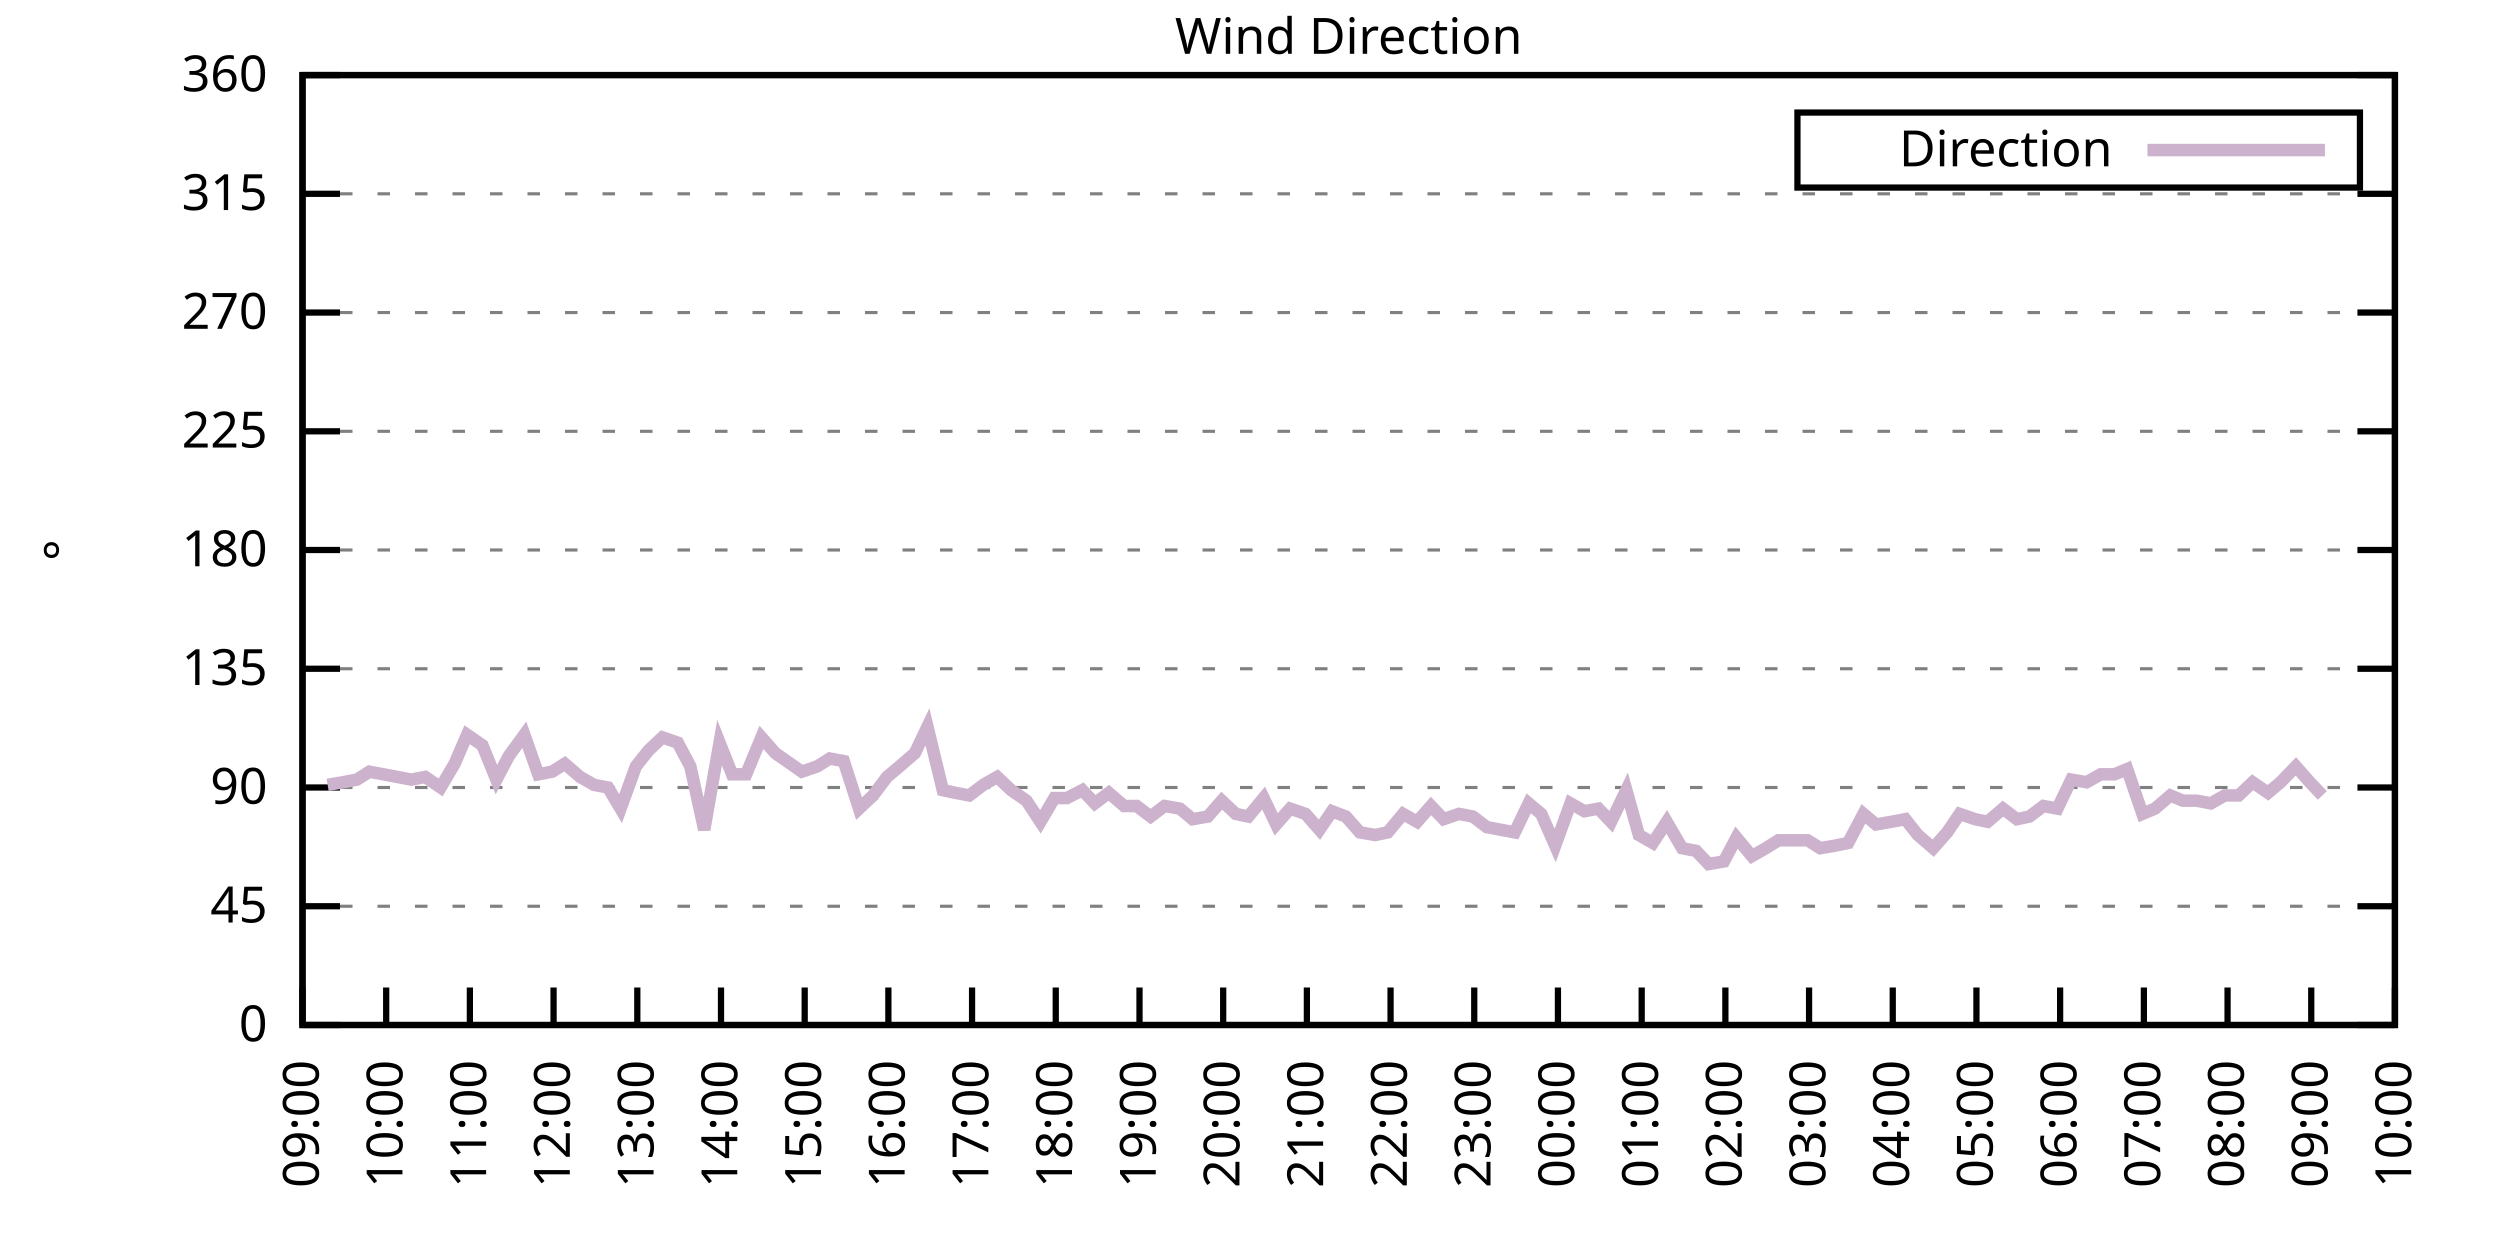
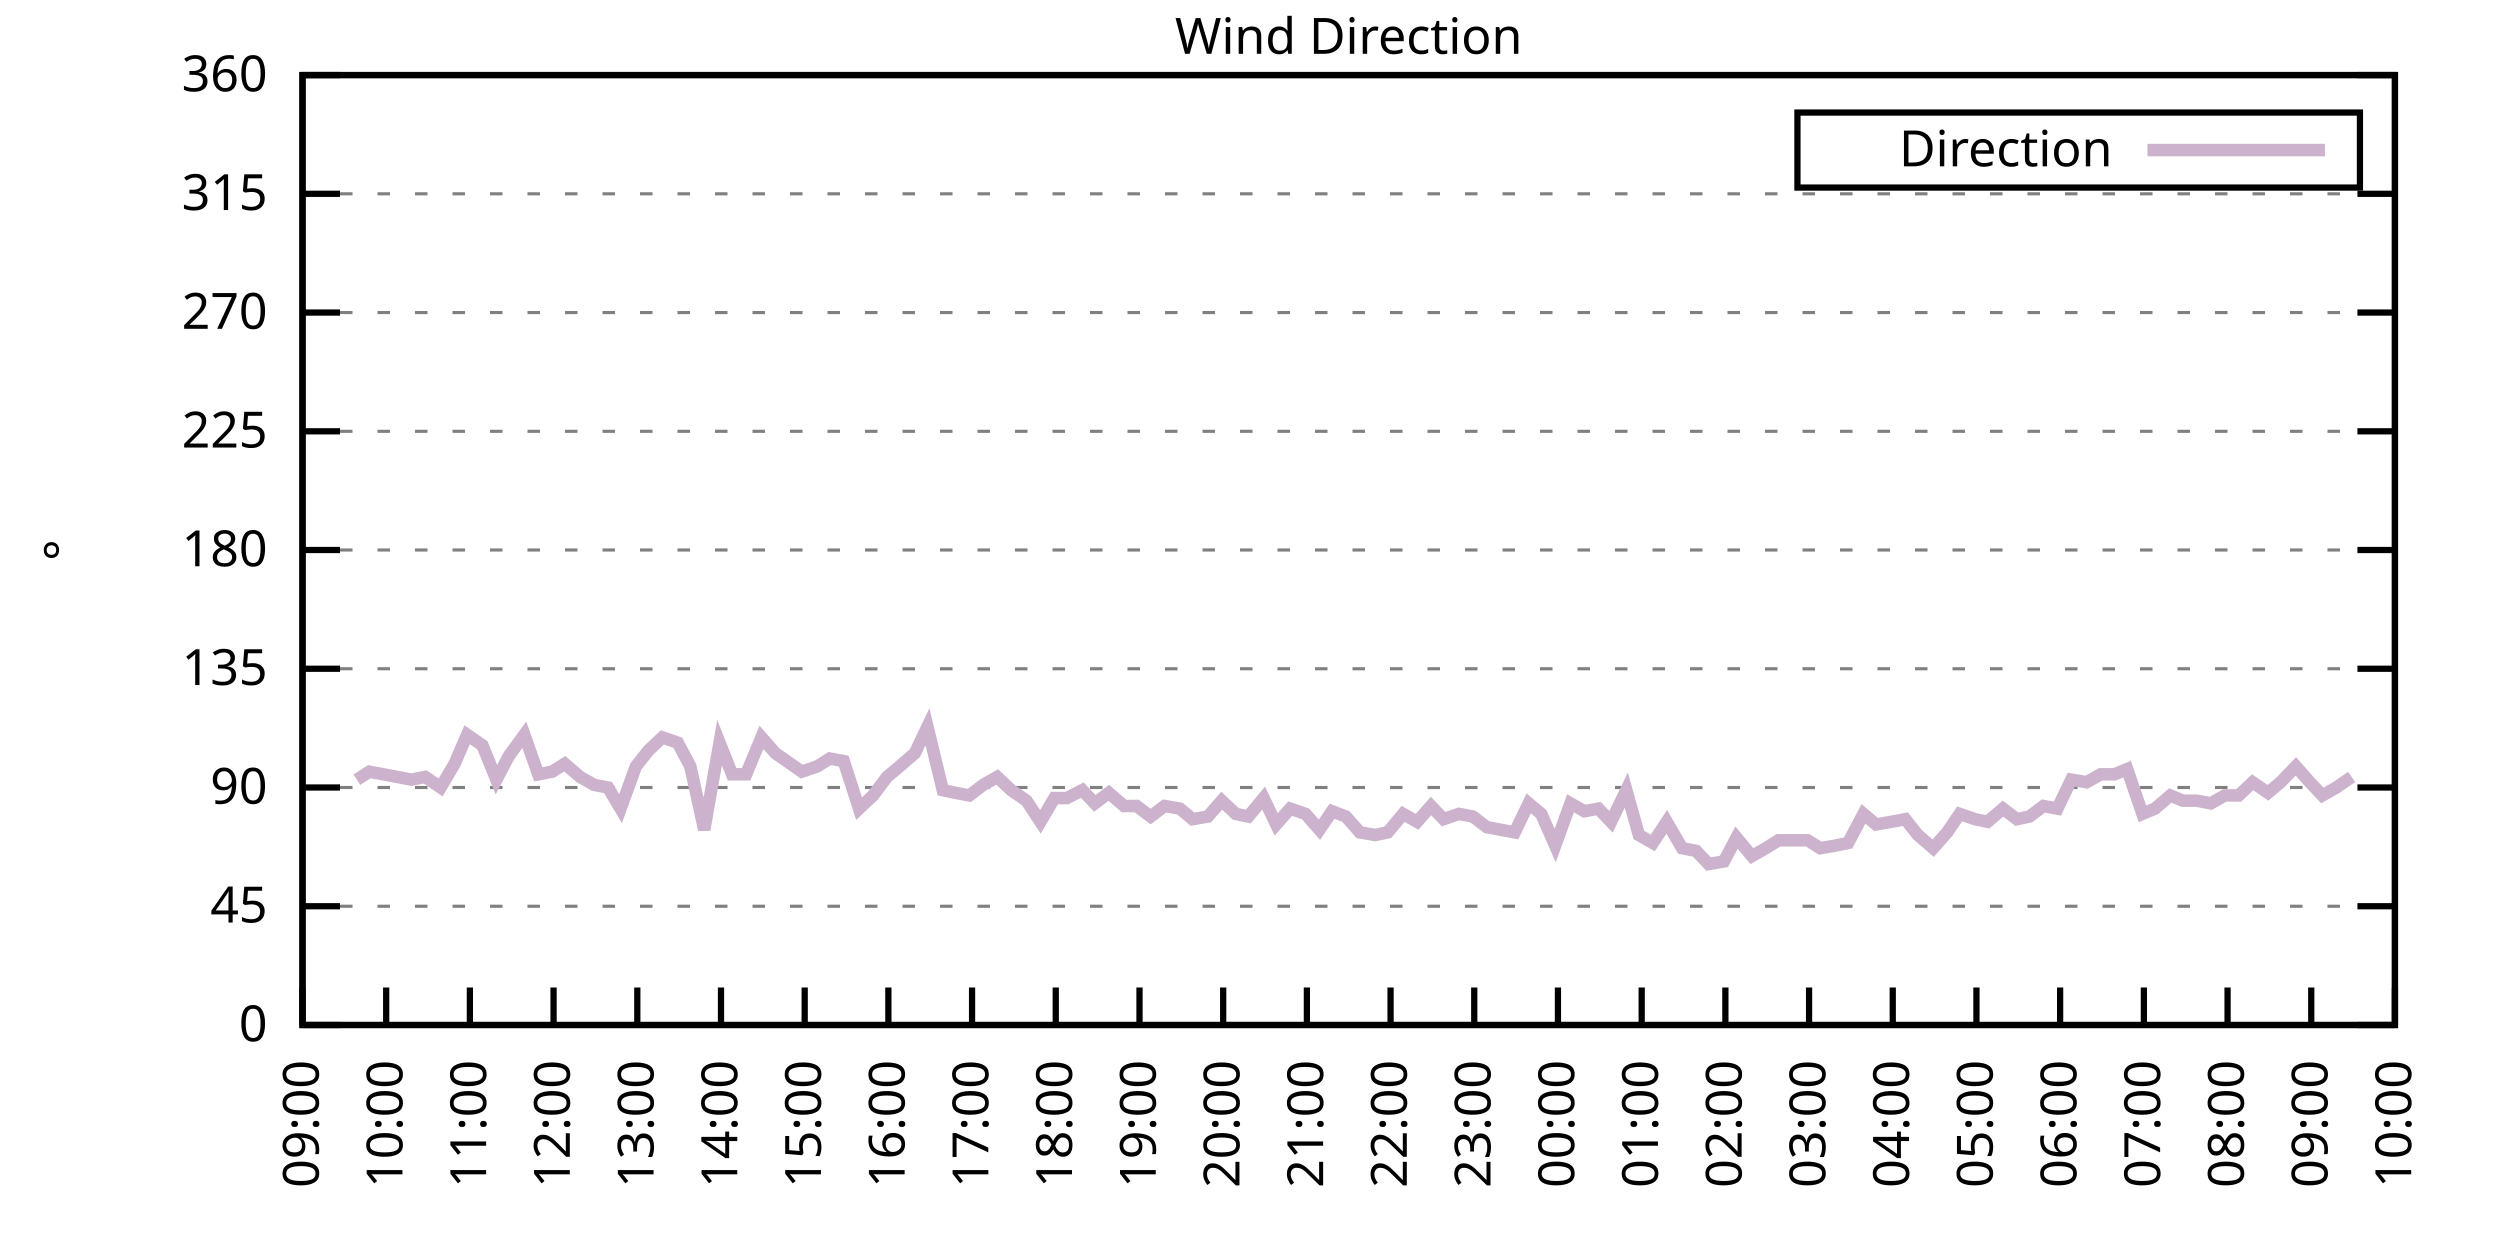
<svg xmlns="http://www.w3.org/2000/svg" xmlns:xlink="http://www.w3.org/1999/xlink" width="400" height="200" viewBox="0 0 400 200">
  <g id="gnuplot_canvas">
    <rect x="0" y="0" width="400" height="200" fill="none" />
    <defs>
      <circle id="gpDot" r="0.5" stroke-width="0.5" stroke="currentColor" />
      <path id="gpPt0" stroke-width="0.333" stroke="currentColor" d="M-1,0 h2 M0,-1 v2" />
      <path id="gpPt1" stroke-width="0.333" stroke="currentColor" d="M-1,-1 L1,1 M1,-1 L-1,1" />
      <path id="gpPt2" stroke-width="0.333" stroke="currentColor" d="M-1,0 L1,0 M0,-1 L0,1 M-1,-1 L1,1 M-1,1 L1,-1" />
      <rect id="gpPt3" stroke-width="0.333" stroke="currentColor" x="-1" y="-1" width="2" height="2" />
      <rect id="gpPt4" stroke-width="0.333" stroke="currentColor" fill="currentColor" x="-1" y="-1" width="2" height="2" />
      <circle id="gpPt5" stroke-width="0.333" stroke="currentColor" cx="0" cy="0" r="1" />
      <use xlink:href="#gpPt5" id="gpPt6" fill="currentColor" stroke="none" />
      <path id="gpPt7" stroke-width="0.333" stroke="currentColor" d="M0,-1.33 L-1.33,0.67 L1.33,0.67 z" />
      <use xlink:href="#gpPt7" id="gpPt8" fill="currentColor" stroke="none" />
      <use xlink:href="#gpPt7" id="gpPt9" stroke="currentColor" transform="rotate(180)" />
      <use xlink:href="#gpPt9" id="gpPt10" fill="currentColor" stroke="none" />
      <use xlink:href="#gpPt3" id="gpPt11" stroke="currentColor" transform="rotate(45)" />
      <use xlink:href="#gpPt11" id="gpPt12" fill="currentColor" stroke="none" />
      <path id="gpPt13" stroke-width="0.333" stroke="currentColor" d="M0,1.330 L1.265,0.411 L0.782,-1.067 L-0.782,-1.076 L-1.265,0.411 z" />
      <use xlink:href="#gpPt13" id="gpPt14" fill="currentColor" stroke="none" />
      <filter id="textbox" filterUnits="objectBoundingBox" x="0" y="0" height="1" width="1">
        <feFlood flood-color="white" flood-opacity="1" result="bgnd" />
        <feComposite in="SourceGraphic" in2="bgnd" operator="atop" />
      </filter>
      <filter id="greybox" filterUnits="objectBoundingBox" x="0" y="0" height="1" width="1">
        <feFlood flood-color="lightgrey" flood-opacity="1" result="grey" />
        <feComposite in="SourceGraphic" in2="grey" operator="atop" />
      </filter>
    </defs>
    <g fill="none" color="white" stroke="currentColor" stroke-width="1.00" stroke-linecap="butt" stroke-linejoin="miter">
</g>
    <g fill="none" color="black" stroke="currentColor" stroke-width="1.00" stroke-linecap="butt" stroke-linejoin="miter">
      <g stroke="none" shape-rendering="crispEdges">
        <polygon fill="rgb(255, 255, 255)" points="48.40,164.00 383.18,164.00 383.18,12.02 48.40,12.02 " />
      </g>
    </g>
    <g fill="none" color="black" stroke="currentColor" stroke-width="1.00" stroke-linecap="butt" stroke-linejoin="miter">
</g>
    <g fill="none" color="black" stroke="black" stroke-width="0.50" stroke-linecap="butt" stroke-linejoin="miter">
</g>
    <g fill="none" color="gray" stroke="currentColor" stroke-width="0.50" stroke-linecap="butt" stroke-linejoin="miter">
      <path stroke="gray" stroke-dasharray="2,4" class="gridline" d="M48.40,164.00 L383.19,164.00  " />
    </g>
    <g fill="none" color="gray" stroke="gray" stroke-width="1.00" stroke-linecap="butt" stroke-linejoin="miter">
</g>
    <g fill="none" color="black" stroke="currentColor" stroke-width="1.00" stroke-linecap="butt" stroke-linejoin="miter">
      <path stroke="black" d="M48.40,164.00 L54.40,164.00 M383.19,164.00 L377.19,164.00  " />
      <g transform="translate(42.80,166.60)" stroke="none" fill="black" font-family="Sans" font-size="8.00" text-anchor="end">
        <text>
          <tspan font-family="Sans"> 0</tspan>
        </text>
      </g>
    </g>
    <g fill="none" color="black" stroke="currentColor" stroke-width="1.00" stroke-linecap="butt" stroke-linejoin="miter">
</g>
    <g fill="none" color="black" stroke="black" stroke-width="0.50" stroke-linecap="butt" stroke-linejoin="miter">
</g>
    <g fill="none" color="gray" stroke="currentColor" stroke-width="0.50" stroke-linecap="butt" stroke-linejoin="miter">
      <path stroke="gray" stroke-dasharray="2,4" class="gridline" d="M48.40,145.00 L383.19,145.00  " />
    </g>
    <g fill="none" color="gray" stroke="gray" stroke-width="1.00" stroke-linecap="butt" stroke-linejoin="miter">
</g>
    <g fill="none" color="black" stroke="currentColor" stroke-width="1.00" stroke-linecap="butt" stroke-linejoin="miter">
      <path stroke="black" d="M48.40,145.00 L54.40,145.00 M383.19,145.00 L377.19,145.00  " />
      <g transform="translate(42.80,147.60)" stroke="none" fill="black" font-family="Sans" font-size="8.00" text-anchor="end">
        <text>
          <tspan font-family="Sans"> 45</tspan>
        </text>
      </g>
    </g>
    <g fill="none" color="black" stroke="currentColor" stroke-width="1.00" stroke-linecap="butt" stroke-linejoin="miter">
</g>
    <g fill="none" color="black" stroke="black" stroke-width="0.50" stroke-linecap="butt" stroke-linejoin="miter">
</g>
    <g fill="none" color="gray" stroke="currentColor" stroke-width="0.50" stroke-linecap="butt" stroke-linejoin="miter">
      <path stroke="gray" stroke-dasharray="2,4" class="gridline" d="M48.40,126.00 L383.19,126.00  " />
    </g>
    <g fill="none" color="gray" stroke="gray" stroke-width="1.00" stroke-linecap="butt" stroke-linejoin="miter">
</g>
    <g fill="none" color="black" stroke="currentColor" stroke-width="1.00" stroke-linecap="butt" stroke-linejoin="miter">
      <path stroke="black" d="M48.40,126.00 L54.40,126.00 M383.19,126.00 L377.19,126.00  " />
      <g transform="translate(42.80,128.60)" stroke="none" fill="black" font-family="Sans" font-size="8.00" text-anchor="end">
        <text>
          <tspan font-family="Sans"> 90</tspan>
        </text>
      </g>
    </g>
    <g fill="none" color="black" stroke="currentColor" stroke-width="1.00" stroke-linecap="butt" stroke-linejoin="miter">
</g>
    <g fill="none" color="black" stroke="black" stroke-width="0.50" stroke-linecap="butt" stroke-linejoin="miter">
</g>
    <g fill="none" color="gray" stroke="currentColor" stroke-width="0.50" stroke-linecap="butt" stroke-linejoin="miter">
      <path stroke="gray" stroke-dasharray="2,4" class="gridline" d="M48.40,107.00 L383.19,107.00  " />
    </g>
    <g fill="none" color="gray" stroke="gray" stroke-width="1.00" stroke-linecap="butt" stroke-linejoin="miter">
</g>
    <g fill="none" color="black" stroke="currentColor" stroke-width="1.00" stroke-linecap="butt" stroke-linejoin="miter">
      <path stroke="black" d="M48.40,107.00 L54.40,107.00 M383.19,107.00 L377.19,107.00  " />
      <g transform="translate(42.80,109.60)" stroke="none" fill="black" font-family="Sans" font-size="8.00" text-anchor="end">
        <text>
          <tspan font-family="Sans"> 135</tspan>
        </text>
      </g>
    </g>
    <g fill="none" color="black" stroke="currentColor" stroke-width="1.00" stroke-linecap="butt" stroke-linejoin="miter">
</g>
    <g fill="none" color="black" stroke="black" stroke-width="0.50" stroke-linecap="butt" stroke-linejoin="miter">
</g>
    <g fill="none" color="gray" stroke="currentColor" stroke-width="0.50" stroke-linecap="butt" stroke-linejoin="miter">
      <path stroke="gray" stroke-dasharray="2,4" class="gridline" d="M48.40,88.00 L383.19,88.00  " />
    </g>
    <g fill="none" color="gray" stroke="gray" stroke-width="1.00" stroke-linecap="butt" stroke-linejoin="miter">
</g>
    <g fill="none" color="black" stroke="currentColor" stroke-width="1.00" stroke-linecap="butt" stroke-linejoin="miter">
      <path stroke="black" d="M48.40,88.00 L54.40,88.00 M383.19,88.00 L377.19,88.00  " />
      <g transform="translate(42.80,90.60)" stroke="none" fill="black" font-family="Sans" font-size="8.00" text-anchor="end">
        <text>
          <tspan font-family="Sans"> 180</tspan>
        </text>
      </g>
    </g>
    <g fill="none" color="black" stroke="currentColor" stroke-width="1.00" stroke-linecap="butt" stroke-linejoin="miter">
</g>
    <g fill="none" color="black" stroke="black" stroke-width="0.50" stroke-linecap="butt" stroke-linejoin="miter">
</g>
    <g fill="none" color="gray" stroke="currentColor" stroke-width="0.50" stroke-linecap="butt" stroke-linejoin="miter">
      <path stroke="gray" stroke-dasharray="2,4" class="gridline" d="M48.40,69.01 L383.19,69.01  " />
    </g>
    <g fill="none" color="gray" stroke="gray" stroke-width="1.00" stroke-linecap="butt" stroke-linejoin="miter">
</g>
    <g fill="none" color="black" stroke="currentColor" stroke-width="1.00" stroke-linecap="butt" stroke-linejoin="miter">
      <path stroke="black" d="M48.40,69.01 L54.40,69.01 M383.19,69.01 L377.19,69.01  " />
      <g transform="translate(42.80,71.61)" stroke="none" fill="black" font-family="Sans" font-size="8.00" text-anchor="end">
        <text>
          <tspan font-family="Sans"> 225</tspan>
        </text>
      </g>
    </g>
    <g fill="none" color="black" stroke="currentColor" stroke-width="1.00" stroke-linecap="butt" stroke-linejoin="miter">
</g>
    <g fill="none" color="black" stroke="black" stroke-width="0.50" stroke-linecap="butt" stroke-linejoin="miter">
</g>
    <g fill="none" color="gray" stroke="currentColor" stroke-width="0.50" stroke-linecap="butt" stroke-linejoin="miter">
      <path stroke="gray" stroke-dasharray="2,4" class="gridline" d="M48.40,50.01 L383.19,50.01  " />
    </g>
    <g fill="none" color="gray" stroke="gray" stroke-width="1.00" stroke-linecap="butt" stroke-linejoin="miter">
</g>
    <g fill="none" color="black" stroke="currentColor" stroke-width="1.00" stroke-linecap="butt" stroke-linejoin="miter">
      <path stroke="black" d="M48.40,50.01 L54.40,50.01 M383.19,50.01 L377.19,50.01  " />
      <g transform="translate(42.80,52.61)" stroke="none" fill="black" font-family="Sans" font-size="8.00" text-anchor="end">
        <text>
          <tspan font-family="Sans"> 270</tspan>
        </text>
      </g>
    </g>
    <g fill="none" color="black" stroke="currentColor" stroke-width="1.00" stroke-linecap="butt" stroke-linejoin="miter">
</g>
    <g fill="none" color="black" stroke="black" stroke-width="0.50" stroke-linecap="butt" stroke-linejoin="miter">
</g>
    <g fill="none" color="gray" stroke="currentColor" stroke-width="0.50" stroke-linecap="butt" stroke-linejoin="miter">
      <path stroke="gray" stroke-dasharray="2,4" class="gridline" d="M48.40,31.01 L383.19,31.01  " />
    </g>
    <g fill="none" color="gray" stroke="gray" stroke-width="1.00" stroke-linecap="butt" stroke-linejoin="miter">
</g>
    <g fill="none" color="black" stroke="currentColor" stroke-width="1.00" stroke-linecap="butt" stroke-linejoin="miter">
      <path stroke="black" d="M48.40,31.01 L54.40,31.01 M383.19,31.01 L377.19,31.01  " />
      <g transform="translate(42.80,33.61)" stroke="none" fill="black" font-family="Sans" font-size="8.00" text-anchor="end">
        <text>
          <tspan font-family="Sans"> 315</tspan>
        </text>
      </g>
    </g>
    <g fill="none" color="black" stroke="currentColor" stroke-width="1.00" stroke-linecap="butt" stroke-linejoin="miter">
</g>
    <g fill="none" color="black" stroke="black" stroke-width="0.50" stroke-linecap="butt" stroke-linejoin="miter">
</g>
    <g fill="none" color="gray" stroke="currentColor" stroke-width="0.50" stroke-linecap="butt" stroke-linejoin="miter">
      <path stroke="gray" stroke-dasharray="2,4" class="gridline" d="M48.40,12.01 L383.19,12.01  " />
    </g>
    <g fill="none" color="gray" stroke="gray" stroke-width="1.00" stroke-linecap="butt" stroke-linejoin="miter">
</g>
    <g fill="none" color="black" stroke="currentColor" stroke-width="1.00" stroke-linecap="butt" stroke-linejoin="miter">
      <path stroke="black" d="M48.40,12.01 L54.40,12.01 M383.19,12.01 L377.19,12.01  " />
      <g transform="translate(42.80,14.61)" stroke="none" fill="black" font-family="Sans" font-size="8.00" text-anchor="end">
        <text>
          <tspan font-family="Sans"> 360</tspan>
        </text>
      </g>
    </g>
    <g fill="none" color="black" stroke="currentColor" stroke-width="1.00" stroke-linecap="butt" stroke-linejoin="miter">
      <path stroke="black" d="M48.40,164.00 L48.40,158.00  " />
      <g transform="translate(51.00,169.60) rotate(270.00)" stroke="none" fill="black" font-family="Sans" font-size="8.00" text-anchor="end">
        <text>
          <tspan font-family="Sans">09:00</tspan>
        </text>
      </g>
    </g>
    <g fill="none" color="black" stroke="currentColor" stroke-width="1.00" stroke-linecap="butt" stroke-linejoin="miter">
      <path stroke="black" d="M61.79,164.00 L61.79,158.00  " />
      <g transform="translate(64.39,169.60) rotate(270.00)" stroke="none" fill="black" font-family="Sans" font-size="8.00" text-anchor="end">
        <text>
          <tspan font-family="Sans">10:00</tspan>
        </text>
      </g>
    </g>
    <g fill="none" color="black" stroke="currentColor" stroke-width="1.00" stroke-linecap="butt" stroke-linejoin="miter">
      <path stroke="black" d="M75.18,164.00 L75.18,158.00  " />
      <g transform="translate(77.78,169.60) rotate(270.00)" stroke="none" fill="black" font-family="Sans" font-size="8.00" text-anchor="end">
        <text>
          <tspan font-family="Sans">11:00</tspan>
        </text>
      </g>
    </g>
    <g fill="none" color="black" stroke="currentColor" stroke-width="1.00" stroke-linecap="butt" stroke-linejoin="miter">
      <path stroke="black" d="M88.57,164.00 L88.57,158.00  " />
      <g transform="translate(91.17,169.60) rotate(270.00)" stroke="none" fill="black" font-family="Sans" font-size="8.00" text-anchor="end">
        <text>
          <tspan font-family="Sans">12:00</tspan>
        </text>
      </g>
    </g>
    <g fill="none" color="black" stroke="currentColor" stroke-width="1.00" stroke-linecap="butt" stroke-linejoin="miter">
      <path stroke="black" d="M101.97,164.00 L101.97,158.00  " />
      <g transform="translate(104.57,169.60) rotate(270.00)" stroke="none" fill="black" font-family="Sans" font-size="8.00" text-anchor="end">
        <text>
          <tspan font-family="Sans">13:00</tspan>
        </text>
      </g>
    </g>
    <g fill="none" color="black" stroke="currentColor" stroke-width="1.00" stroke-linecap="butt" stroke-linejoin="miter">
      <path stroke="black" d="M115.36,164.00 L115.36,158.00  " />
      <g transform="translate(117.96,169.60) rotate(270.00)" stroke="none" fill="black" font-family="Sans" font-size="8.00" text-anchor="end">
        <text>
          <tspan font-family="Sans">14:00</tspan>
        </text>
      </g>
    </g>
    <g fill="none" color="black" stroke="currentColor" stroke-width="1.00" stroke-linecap="butt" stroke-linejoin="miter">
      <path stroke="black" d="M128.75,164.00 L128.75,158.00  " />
      <g transform="translate(131.35,169.60) rotate(270.00)" stroke="none" fill="black" font-family="Sans" font-size="8.00" text-anchor="end">
        <text>
          <tspan font-family="Sans">15:00</tspan>
        </text>
      </g>
    </g>
    <g fill="none" color="black" stroke="currentColor" stroke-width="1.00" stroke-linecap="butt" stroke-linejoin="miter">
      <path stroke="black" d="M142.14,164.00 L142.14,158.00  " />
      <g transform="translate(144.74,169.60) rotate(270.00)" stroke="none" fill="black" font-family="Sans" font-size="8.00" text-anchor="end">
        <text>
          <tspan font-family="Sans">16:00</tspan>
        </text>
      </g>
    </g>
    <g fill="none" color="black" stroke="currentColor" stroke-width="1.00" stroke-linecap="butt" stroke-linejoin="miter">
      <path stroke="black" d="M155.53,164.00 L155.53,158.00  " />
      <g transform="translate(158.13,169.60) rotate(270.00)" stroke="none" fill="black" font-family="Sans" font-size="8.00" text-anchor="end">
        <text>
          <tspan font-family="Sans">17:00</tspan>
        </text>
      </g>
    </g>
    <g fill="none" color="black" stroke="currentColor" stroke-width="1.00" stroke-linecap="butt" stroke-linejoin="miter">
      <path stroke="black" d="M168.92,164.00 L168.92,158.00  " />
      <g transform="translate(171.52,169.60) rotate(270.00)" stroke="none" fill="black" font-family="Sans" font-size="8.00" text-anchor="end">
        <text>
          <tspan font-family="Sans">18:00</tspan>
        </text>
      </g>
    </g>
    <g fill="none" color="black" stroke="currentColor" stroke-width="1.00" stroke-linecap="butt" stroke-linejoin="miter">
      <path stroke="black" d="M182.32,164.00 L182.32,158.00  " />
      <g transform="translate(184.92,169.60) rotate(270.00)" stroke="none" fill="black" font-family="Sans" font-size="8.00" text-anchor="end">
        <text>
          <tspan font-family="Sans">19:00</tspan>
        </text>
      </g>
    </g>
    <g fill="none" color="black" stroke="currentColor" stroke-width="1.00" stroke-linecap="butt" stroke-linejoin="miter">
      <path stroke="black" d="M195.71,164.00 L195.71,158.00  " />
      <g transform="translate(198.31,169.60) rotate(270.00)" stroke="none" fill="black" font-family="Sans" font-size="8.00" text-anchor="end">
        <text>
          <tspan font-family="Sans">20:00</tspan>
        </text>
      </g>
    </g>
    <g fill="none" color="black" stroke="currentColor" stroke-width="1.00" stroke-linecap="butt" stroke-linejoin="miter">
      <path stroke="black" d="M209.10,164.00 L209.10,158.00  " />
      <g transform="translate(211.70,169.60) rotate(270.00)" stroke="none" fill="black" font-family="Sans" font-size="8.00" text-anchor="end">
        <text>
          <tspan font-family="Sans">21:00</tspan>
        </text>
      </g>
    </g>
    <g fill="none" color="black" stroke="currentColor" stroke-width="1.00" stroke-linecap="butt" stroke-linejoin="miter">
      <path stroke="black" d="M222.49,164.00 L222.49,158.00  " />
      <g transform="translate(225.09,169.60) rotate(270.00)" stroke="none" fill="black" font-family="Sans" font-size="8.00" text-anchor="end">
        <text>
          <tspan font-family="Sans">22:00</tspan>
        </text>
      </g>
    </g>
    <g fill="none" color="black" stroke="currentColor" stroke-width="1.00" stroke-linecap="butt" stroke-linejoin="miter">
      <path stroke="black" d="M235.88,164.00 L235.88,158.00  " />
      <g transform="translate(238.48,169.60) rotate(270.00)" stroke="none" fill="black" font-family="Sans" font-size="8.00" text-anchor="end">
        <text>
          <tspan font-family="Sans">23:00</tspan>
        </text>
      </g>
    </g>
    <g fill="none" color="black" stroke="currentColor" stroke-width="1.00" stroke-linecap="butt" stroke-linejoin="miter">
      <path stroke="black" d="M249.27,164.00 L249.27,158.00  " />
      <g transform="translate(251.87,169.60) rotate(270.00)" stroke="none" fill="black" font-family="Sans" font-size="8.00" text-anchor="end">
        <text>
          <tspan font-family="Sans">00:00</tspan>
        </text>
      </g>
    </g>
    <g fill="none" color="black" stroke="currentColor" stroke-width="1.00" stroke-linecap="butt" stroke-linejoin="miter">
      <path stroke="black" d="M262.67,164.00 L262.67,158.00  " />
      <g transform="translate(265.27,169.60) rotate(270.00)" stroke="none" fill="black" font-family="Sans" font-size="8.00" text-anchor="end">
        <text>
          <tspan font-family="Sans">01:00</tspan>
        </text>
      </g>
    </g>
    <g fill="none" color="black" stroke="currentColor" stroke-width="1.00" stroke-linecap="butt" stroke-linejoin="miter">
      <path stroke="black" d="M276.06,164.00 L276.06,158.00  " />
      <g transform="translate(278.66,169.60) rotate(270.00)" stroke="none" fill="black" font-family="Sans" font-size="8.00" text-anchor="end">
        <text>
          <tspan font-family="Sans">02:00</tspan>
        </text>
      </g>
    </g>
    <g fill="none" color="black" stroke="currentColor" stroke-width="1.00" stroke-linecap="butt" stroke-linejoin="miter">
      <path stroke="black" d="M289.45,164.00 L289.45,158.00  " />
      <g transform="translate(292.05,169.60) rotate(270.00)" stroke="none" fill="black" font-family="Sans" font-size="8.00" text-anchor="end">
        <text>
          <tspan font-family="Sans">03:00</tspan>
        </text>
      </g>
    </g>
    <g fill="none" color="black" stroke="currentColor" stroke-width="1.00" stroke-linecap="butt" stroke-linejoin="miter">
      <path stroke="black" d="M302.84,164.00 L302.84,158.00  " />
      <g transform="translate(305.44,169.60) rotate(270.00)" stroke="none" fill="black" font-family="Sans" font-size="8.00" text-anchor="end">
        <text>
          <tspan font-family="Sans">04:00</tspan>
        </text>
      </g>
    </g>
    <g fill="none" color="black" stroke="currentColor" stroke-width="1.00" stroke-linecap="butt" stroke-linejoin="miter">
      <path stroke="black" d="M316.23,164.00 L316.23,158.00  " />
      <g transform="translate(318.83,169.60) rotate(270.00)" stroke="none" fill="black" font-family="Sans" font-size="8.00" text-anchor="end">
        <text>
          <tspan font-family="Sans">05:00</tspan>
        </text>
      </g>
    </g>
    <g fill="none" color="black" stroke="currentColor" stroke-width="1.00" stroke-linecap="butt" stroke-linejoin="miter">
      <path stroke="black" d="M329.62,164.00 L329.62,158.00  " />
      <g transform="translate(332.22,169.60) rotate(270.00)" stroke="none" fill="black" font-family="Sans" font-size="8.00" text-anchor="end">
        <text>
          <tspan font-family="Sans">06:00</tspan>
        </text>
      </g>
    </g>
    <g fill="none" color="black" stroke="currentColor" stroke-width="1.00" stroke-linecap="butt" stroke-linejoin="miter">
      <path stroke="black" d="M343.02,164.00 L343.02,158.00  " />
      <g transform="translate(345.62,169.60) rotate(270.00)" stroke="none" fill="black" font-family="Sans" font-size="8.00" text-anchor="end">
        <text>
          <tspan font-family="Sans">07:00</tspan>
        </text>
      </g>
    </g>
    <g fill="none" color="black" stroke="currentColor" stroke-width="1.00" stroke-linecap="butt" stroke-linejoin="miter">
      <path stroke="black" d="M356.41,164.00 L356.41,158.00  " />
      <g transform="translate(359.01,169.60) rotate(270.00)" stroke="none" fill="black" font-family="Sans" font-size="8.00" text-anchor="end">
        <text>
          <tspan font-family="Sans">08:00</tspan>
        </text>
      </g>
    </g>
    <g fill="none" color="black" stroke="currentColor" stroke-width="1.00" stroke-linecap="butt" stroke-linejoin="miter">
      <path stroke="black" d="M369.80,164.00 L369.80,158.00  " />
      <g transform="translate(372.40,169.60) rotate(270.00)" stroke="none" fill="black" font-family="Sans" font-size="8.00" text-anchor="end">
        <text>
          <tspan font-family="Sans">09:00</tspan>
        </text>
      </g>
    </g>
    <g fill="none" color="black" stroke="currentColor" stroke-width="1.00" stroke-linecap="butt" stroke-linejoin="miter">
      <path stroke="black" d="M383.19,164.00 L383.19,158.00  " />
      <g transform="translate(385.79,169.60) rotate(270.00)" stroke="none" fill="black" font-family="Sans" font-size="8.00" text-anchor="end">
        <text>
          <tspan font-family="Sans">10:00</tspan>
        </text>
      </g>
    </g>
    <g fill="none" color="black" stroke="currentColor" stroke-width="1.00" stroke-linecap="butt" stroke-linejoin="miter">
</g>
    <g fill="none" color="black" stroke="currentColor" stroke-width="1.00" stroke-linecap="butt" stroke-linejoin="miter">
      <path stroke="black" d="M48.40,12.01 L48.40,164.00 L383.19,164.00 L383.19,12.01 L48.40,12.01 Z  " />
    </g>
    <g fill="none" color="black" stroke="currentColor" stroke-width="1.00" stroke-linecap="butt" stroke-linejoin="miter">
</g>
    <g fill="none" color="black" stroke="currentColor" stroke-width="1.00" stroke-linecap="butt" stroke-linejoin="miter">
      <path stroke="black" d="M287.59,30.01 L287.59,18.01 L377.59,18.01 L377.59,30.01 L287.59,30.01 Z  " />
    </g>
    <g id="Wind_direction_plot_1">
      <g fill="none" color="white" stroke="black" stroke-width="2.00" stroke-linecap="butt" stroke-linejoin="miter">
</g>
      <g fill="none" color="black" stroke="currentColor" stroke-width="2.00" stroke-linecap="butt" stroke-linejoin="miter">
        <g transform="translate(337.99,26.61)" stroke="none" fill="black" font-family="Sans" font-size="8.00" text-anchor="end">
          <text>
            <tspan font-family="Sans">Direction</tspan>
          </text>
        </g>
      </g>
      <g fill="none" color="black" stroke="currentColor" stroke-width="2.00" stroke-linecap="butt" stroke-linejoin="miter">
-         <path stroke="rgb(204, 178, 204)" d="M343.59,24.01 L371.99,24.01 M52.42,125.58 L54.87,125.16 L57.10,124.74 L59.11,123.47 L61.35,123.89 L63.58,124.31   L65.81,124.74 L68.04,124.31 L70.50,126.00 L72.73,122.20 L74.74,117.56 L77.19,119.25 L79.42,124.74 L81.43,120.94   L83.89,117.56 L86.12,123.89 L88.35,123.47 L90.36,122.20 L92.82,124.31 L95.05,125.58 L97.28,126.00 L99.29,129.38   L101.74,122.62 L103.75,120.09 L105.98,117.98 L108.44,118.83 L110.45,122.62 L112.68,132.76 L115.13,118.83 L117.14,123.89   L119.38,123.89 L121.83,117.98 L124.06,120.51 L128.30,123.47 L130.76,122.62 L132.77,121.36 L135.00,121.78 L137.45,129.38   L139.69,127.27 L141.92,124.31 L143.93,122.62 L146.38,120.51 L148.39,116.29 L150.85,126.42 L152.85,126.85 L155.09,127.27   L157.32,125.58 L159.55,124.31 L161.78,126.42 L164.24,128.11 L166.47,131.49 L168.70,127.69 L170.71,127.69 L173.17,126.42   L175.17,128.54 L177.41,126.85 L179.86,128.96 L181.87,128.96 L184.10,130.65 L186.33,128.96 L188.79,129.38 L190.80,131.07   L193.25,130.65 L195.48,128.11 L197.72,130.22 L199.73,130.65 L202.18,127.69 L204.19,131.91 L206.42,129.38 L208.88,130.22   L211.11,132.76 L213.12,129.80 L215.35,130.65 L217.58,133.18 L220.04,133.60 L222.04,133.18 L224.50,130.22 L226.73,131.49   L228.96,128.96 L230.97,131.07 L233.43,130.22 L235.66,130.65 L237.89,132.34 L240.12,132.76 L242.36,133.18 L244.59,128.54   L246.60,130.22 L248.83,135.29 L251.28,128.54 L253.51,129.80 L255.75,129.38 L257.76,131.49 L260.21,126.42 L262.22,133.60   L264.45,134.87 L266.68,131.49 L269.14,135.71 L271.37,136.14 L273.38,138.25 L275.83,137.82 L277.84,134.02 L280.30,136.98   L282.53,135.71 L284.54,134.45 L286.99,134.45 L289.23,134.45 L291.23,135.71 L293.69,135.29 L295.70,134.87 L298.15,130.22   L300.16,131.91 L302.62,131.49 L304.85,131.07 L306.86,133.60 L309.31,135.71 L311.54,133.18 L313.55,130.22 L316.01,131.07   L318.02,131.49 L320.47,129.38 L322.70,131.07 L324.71,130.65 L326.95,128.96 L329.18,129.38 L331.41,124.74 L333.86,125.16   L336.10,123.89 L338.33,123.89 L340.34,123.05 L342.79,130.22 L344.80,129.38 L347.26,127.27 L349.26,128.11 L351.50,128.11   L353.73,128.54 L355.96,127.27 L358.19,127.27 L360.42,125.16 L362.88,126.85 L364.89,125.16 L367.34,122.62 L369.58,125.16   L371.58,127.27  " />
+         <path stroke="rgb(204, 178, 204)" d="M343.59,24.01 L371.99,24.01 M57.10,124.74 L59.11,123.47 L61.35,123.89 L63.58,124.31 L65.81,124.74 L68.04,124.31   L70.50,126.00 L72.73,122.20 L74.74,117.56 L77.19,119.25 L79.42,124.74 L81.43,120.94 L83.89,117.56 L86.12,123.89   L88.35,123.47 L90.36,122.20 L92.82,124.31 L95.05,125.58 L97.28,126.00 L99.29,129.38 L101.74,122.62 L103.75,120.09   L105.98,117.98 L108.44,118.83 L110.45,122.62 L112.68,132.76 L115.13,118.83 L117.14,123.89 L119.38,123.89 L121.83,117.98   L124.06,120.51 L128.30,123.47 L130.76,122.62 L132.77,121.36 L135.00,121.78 L137.45,129.38 L139.69,127.27 L141.92,124.31   L143.93,122.62 L146.38,120.51 L148.39,116.29 L150.85,126.42 L152.85,126.85 L155.09,127.27 L157.32,125.58 L159.55,124.31   L161.78,126.42 L164.24,128.11 L166.47,131.49 L168.70,127.69 L170.71,127.69 L173.17,126.42 L175.17,128.54 L177.41,126.85   L179.86,128.96 L181.87,128.96 L184.10,130.65 L186.33,128.96 L188.79,129.38 L190.80,131.07 L193.25,130.65 L195.48,128.11   L197.72,130.22 L199.73,130.65 L202.18,127.69 L204.19,131.91 L206.42,129.38 L208.88,130.22 L211.11,132.76 L213.12,129.80   L215.35,130.65 L217.58,133.18 L220.04,133.60 L222.04,133.18 L224.50,130.22 L226.73,131.49 L228.96,128.96 L230.97,131.07   L233.43,130.22 L235.66,130.65 L237.89,132.34 L240.12,132.76 L242.36,133.18 L244.59,128.54 L246.60,130.22 L248.83,135.29   L251.28,128.54 L253.51,129.80 L255.75,129.38 L257.76,131.49 L260.21,126.42 L262.22,133.60 L264.45,134.87 L266.68,131.49   L269.14,135.71 L271.37,136.14 L273.38,138.25 L275.83,137.82 L277.84,134.02 L280.30,136.98 L282.53,135.71 L284.54,134.45   L286.99,134.45 L289.23,134.45 L291.23,135.71 L293.69,135.29 L295.70,134.87 L298.15,130.22 L300.16,131.91 L302.62,131.49   L304.85,131.07 L306.86,133.60 L309.31,135.71 L311.54,133.18 L313.55,130.22 L316.01,131.07 L318.02,131.49 L320.47,129.38   L322.70,131.07 L324.71,130.65 L326.95,128.96 L329.18,129.38 L331.41,124.74 L333.86,125.16 L336.10,123.89 L338.33,123.89   L340.34,123.05 L342.79,130.22 L344.80,129.38 L347.26,127.27 L349.26,128.11 L351.50,128.11 L353.73,128.54 L355.96,127.27   L358.19,127.27 L360.42,125.16 L362.88,126.85 L364.89,125.16 L367.34,122.62 L369.58,125.16 L371.58,127.27 L373.82,126.00   L376.27,124.31  " />
      </g>
    </g>
    <g fill="none" color="black" stroke="currentColor" stroke-width="2.00" stroke-linecap="butt" stroke-linejoin="miter">
</g>
    <g fill="none" color="black" stroke="black" stroke-width="1.00" stroke-linecap="butt" stroke-linejoin="miter">
</g>
    <g fill="none" color="black" stroke="currentColor" stroke-width="1.00" stroke-linecap="butt" stroke-linejoin="miter">
      <path stroke="black" d="M48.40,12.01 L48.40,164.00 L383.19,164.00 L383.19,12.01 L48.40,12.01 Z  " />
      <g transform="translate(12.80,88.01) rotate(270.00)" stroke="none" fill="black" font-family="Sans" font-size="8.00" text-anchor="middle">
        <text>
          <tspan font-family="Sans">°</tspan>
        </text>
      </g>
    </g>
    <g fill="none" color="black" stroke="currentColor" stroke-width="1.00" stroke-linecap="butt" stroke-linejoin="miter">
</g>
    <g fill="none" color="black" stroke="currentColor" stroke-width="1.00" stroke-linecap="butt" stroke-linejoin="miter">
      <g transform="translate(215.79,8.61)" stroke="none" fill="black" font-family="Sans" font-size="8.00" text-anchor="middle">
        <text>
          <tspan font-family="Sans">Wind Direction</tspan>
        </text>
      </g>
    </g>
    <g fill="none" color="black" stroke="currentColor" stroke-width="1.00" stroke-linecap="butt" stroke-linejoin="miter">
</g>
  </g>
</svg>
